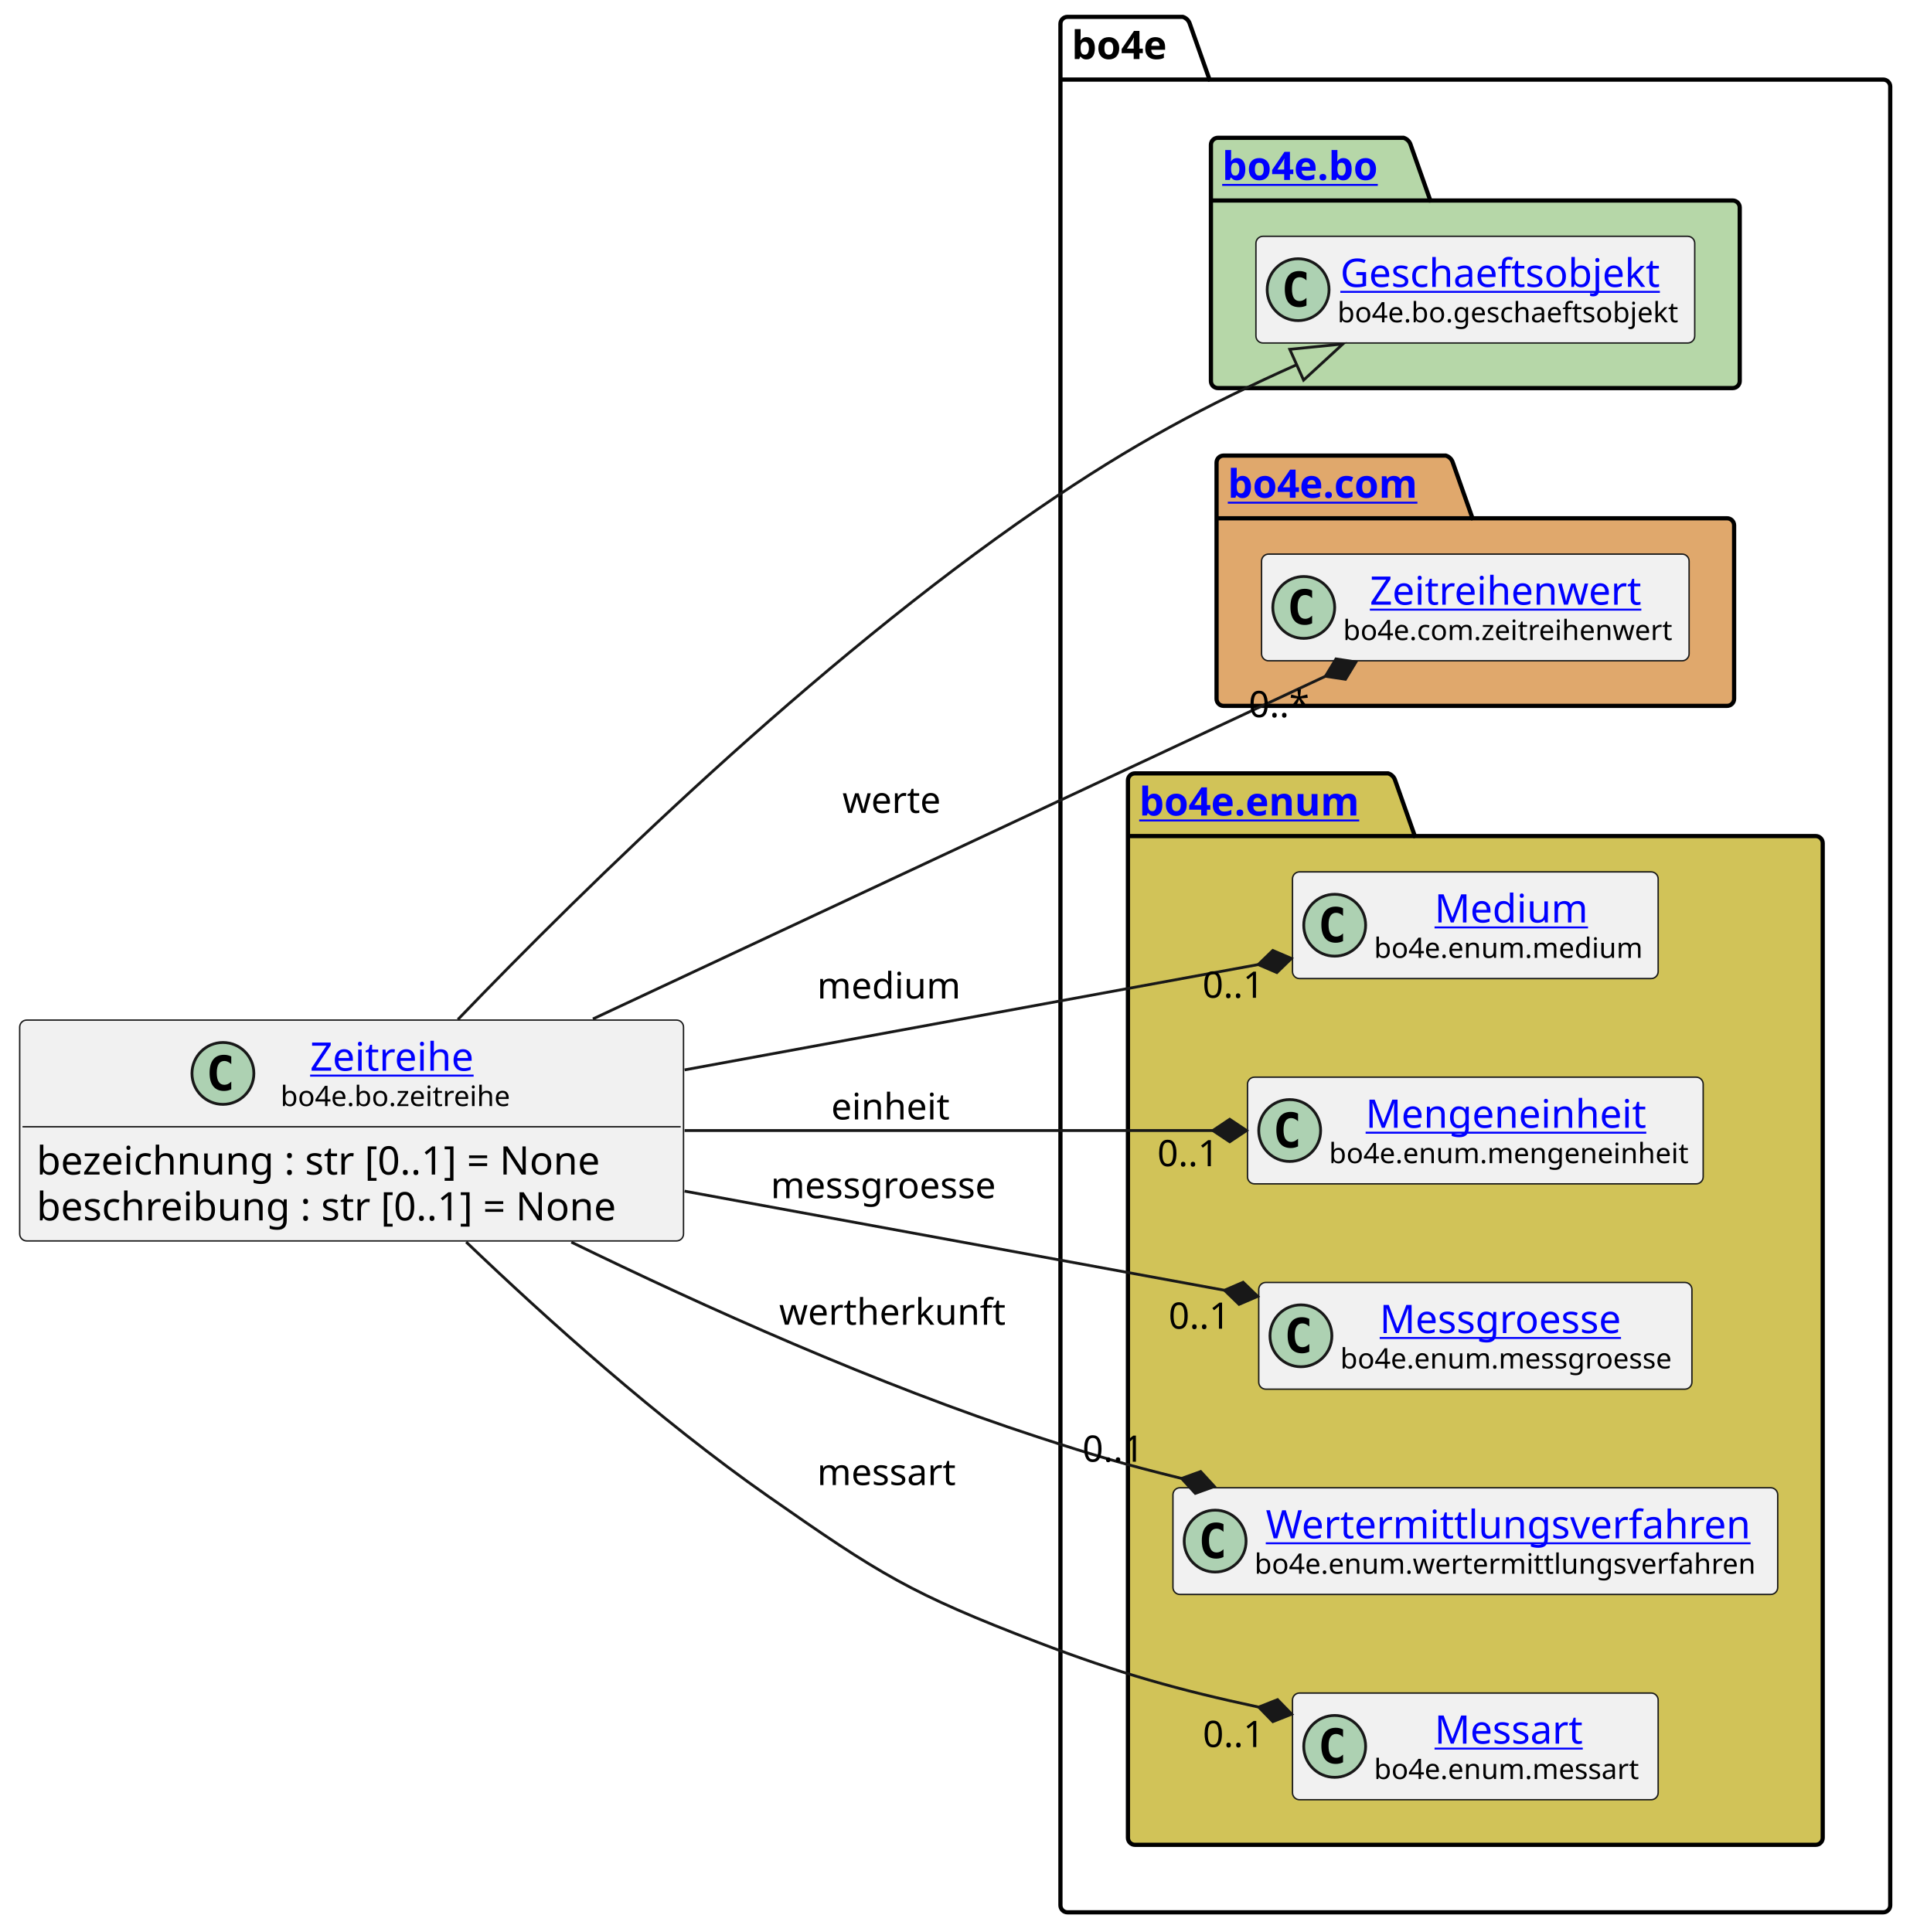
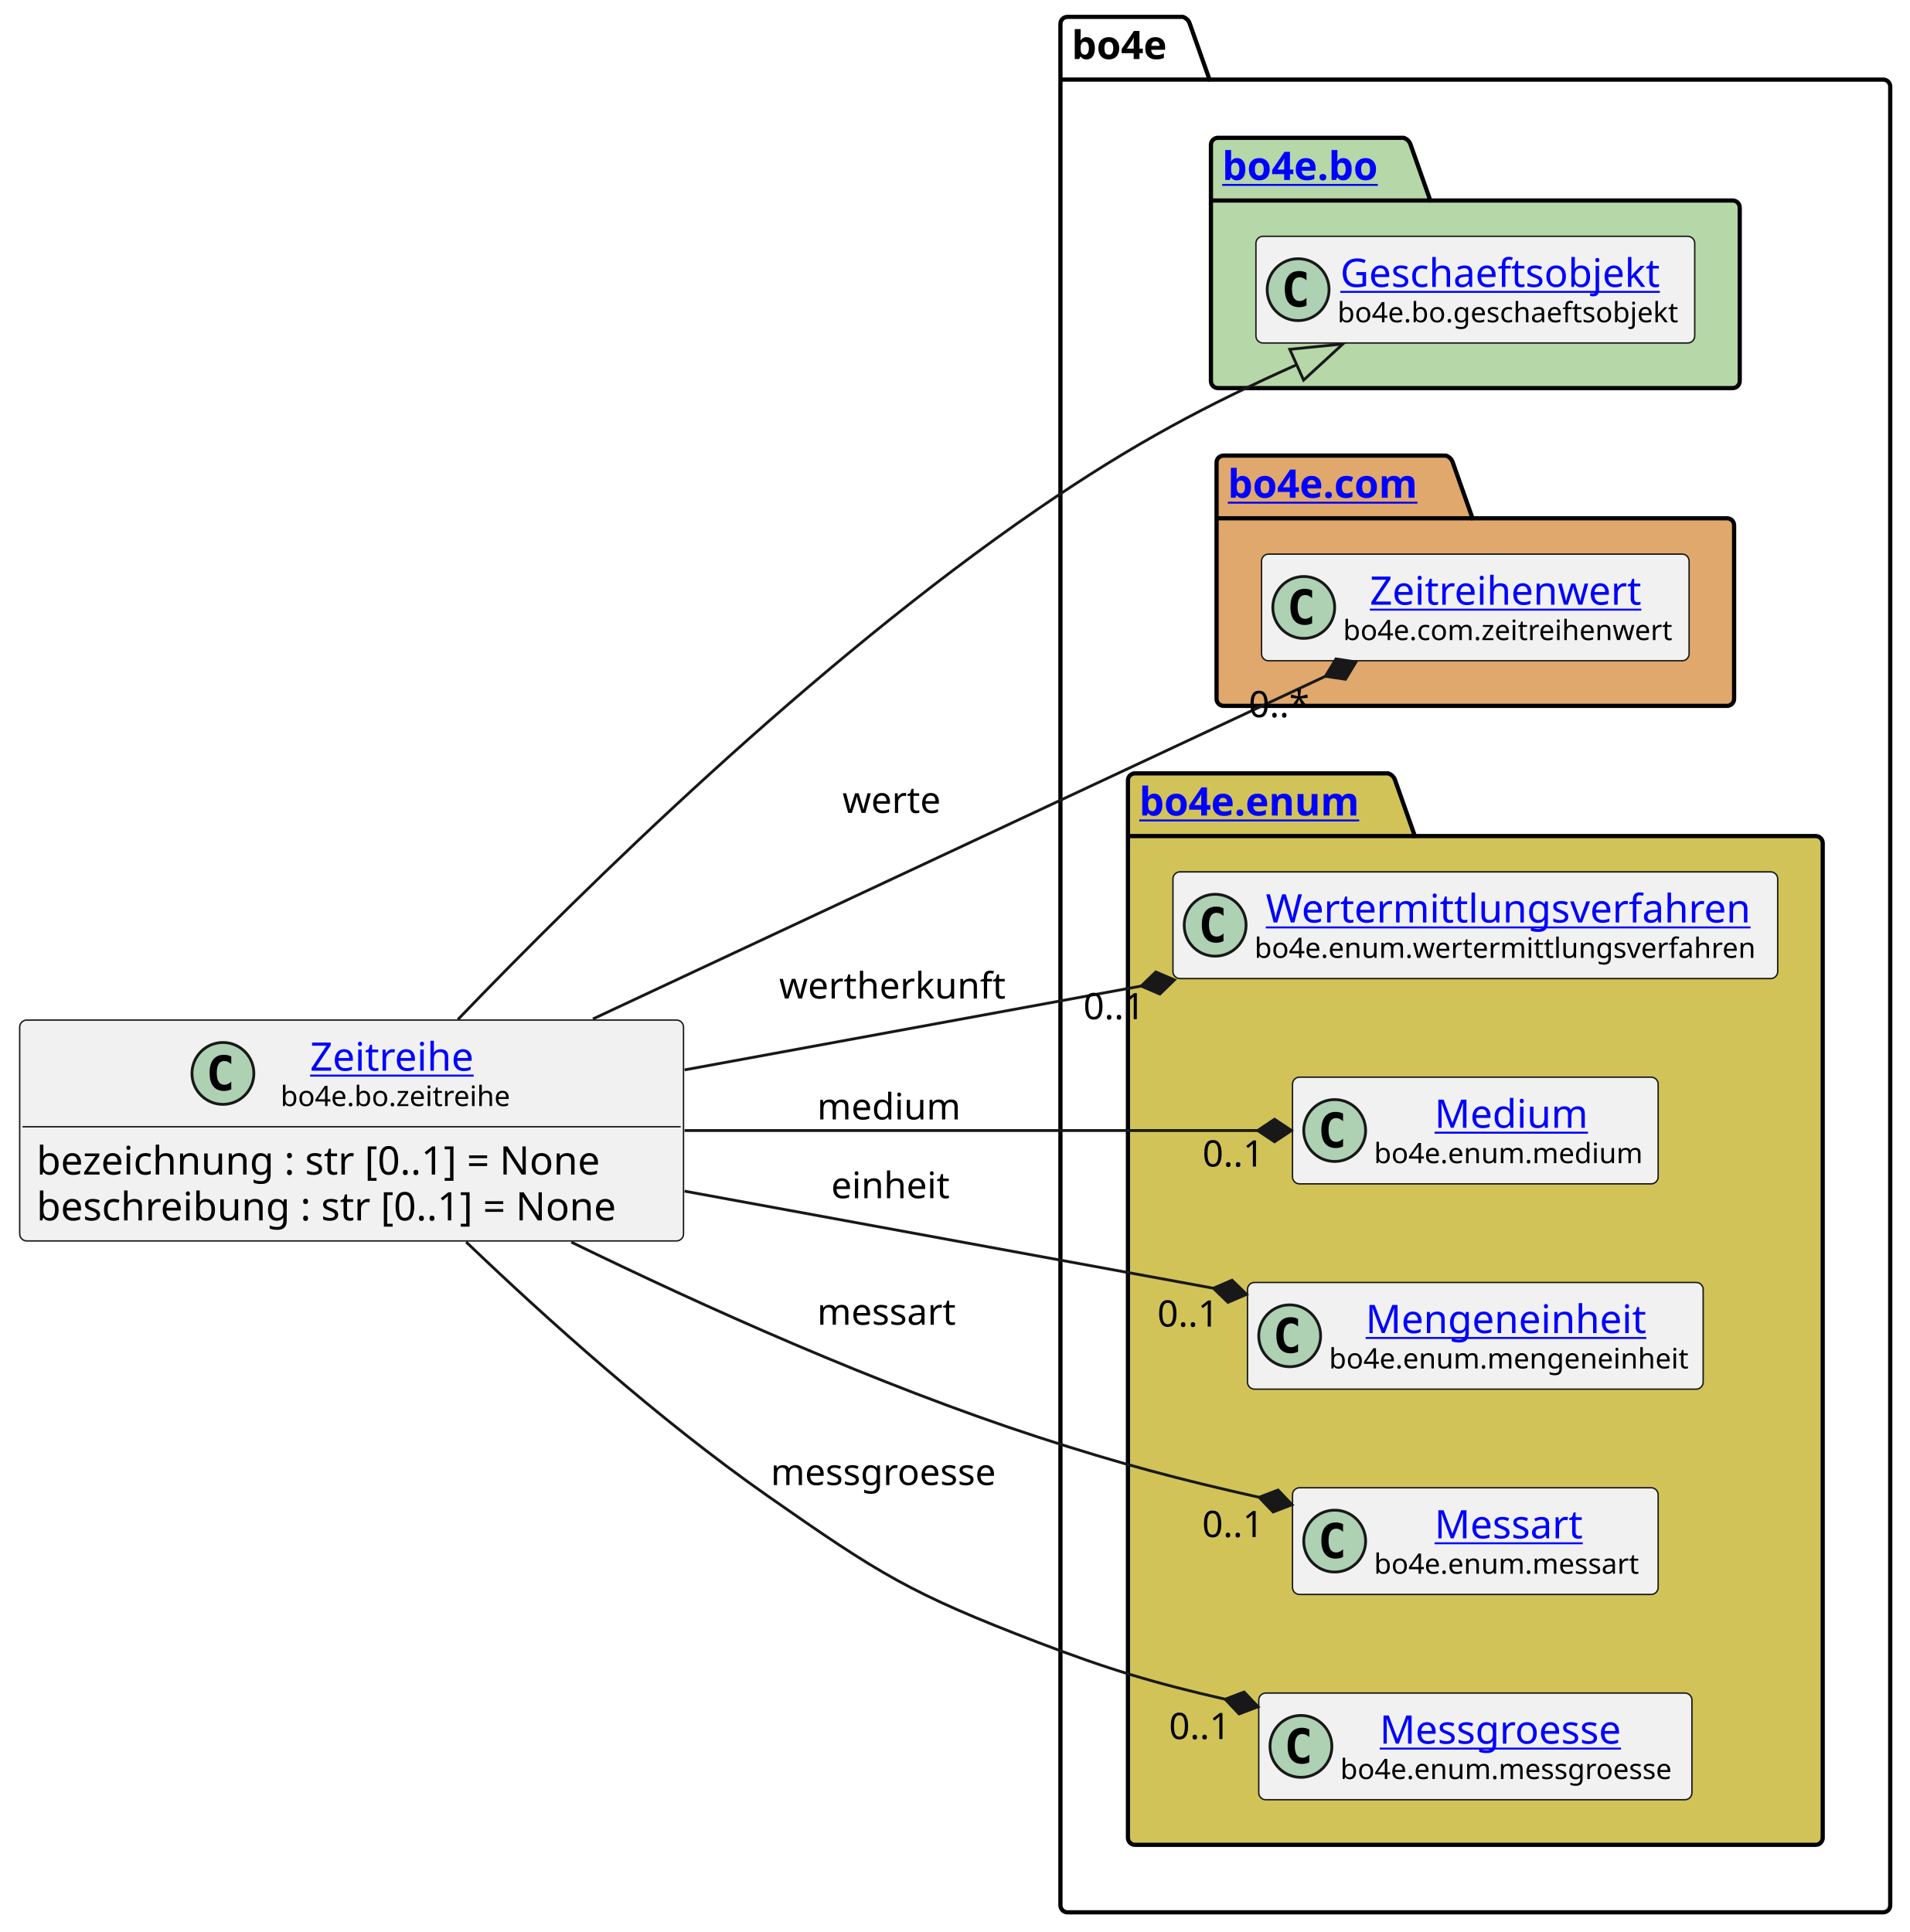
<svg xmlns="http://www.w3.org/2000/svg" xmlns:xlink="http://www.w3.org/1999/xlink" contentStyleType="text/css" height="687px" preserveAspectRatio="none" style="width:679px;height:687px;background:#FFFFFF;" version="1.1" viewBox="0 0 679 687" width="679px" zoomAndPan="magnify">
  <defs />
  <g>
    <g id="cluster_bo4e">
      <path d="M379.5,6 L420.5,6 A3.75,3.75 0 0 1 423,8.5 L430,28.297 L669.5,28.297 A2.5,2.5 0 0 1 672,30.797 L672,677.5 A2.5,2.5 0 0 1 669.5,680 L379.5,680 A2.5,2.5 0 0 1 377,677.5 L377,8.5 A2.5,2.5 0 0 1 379.5,6 " fill="none" style="stroke:#000000;stroke-width:1.5;" />
      <line style="stroke:#000000;stroke-width:1.5;" x1="377" x2="430" y1="28.297" y2="28.297" />
      <text fill="#000000" font-family="sans-serif" font-size="14" font-weight="bold" lengthAdjust="spacing" textLength="40" x="381" y="20.995">bo4e</text>
    </g>
    <g id="cluster_bo">
      <path d="M433,49 L499,49 A3.75,3.75 0 0 1 501.5,51.5 L508.5,71.297 L616,71.297 A2.5,2.5 0 0 1 618.5,73.797 L618.5,135.5 A2.5,2.5 0 0 1 616,138 L433,138 A2.5,2.5 0 0 1 430.5,135.5 L430.5,51.5 A2.5,2.5 0 0 1 433,49 " fill="#B6D7A8" style="stroke:#000000;stroke-width:1.5;" />
      <line style="stroke:#000000;stroke-width:1.5;" x1="430.5" x2="508.5" y1="71.297" y2="71.297" />
      <a href="https://bo4e.github.io/BO4E-python/latest/api/bo4e.bo.html" target="_top" title="https://bo4e.github.io/BO4E-python/latest/api/bo4e.bo.html" xlink:actuate="onRequest" xlink:href="https://bo4e.github.io/BO4E-python/latest/api/bo4e.bo.html" xlink:show="new" xlink:title="https://bo4e.github.io/BO4E-python/latest/api/bo4e.bo.html" xlink:type="simple">
        <text fill="#0000FF" font-family="sans-serif" font-size="14" font-weight="bold" lengthAdjust="spacing" text-decoration="underline" textLength="65" x="434.5" y="63.995">bo4e.bo</text>
      </a>
    </g>
    <g id="cluster_com">
      <path d="M435,162 L514,162 A3.75,3.75 0 0 1 516.5,164.5 L523.5,184.297 L614,184.297 A2.5,2.5 0 0 1 616.5,186.797 L616.5,248.5 A2.5,2.5 0 0 1 614,251 L435,251 A2.5,2.5 0 0 1 432.5,248.5 L432.5,164.5 A2.5,2.5 0 0 1 435,162 " fill="#E0A86C" style="stroke:#000000;stroke-width:1.5;" />
      <line style="stroke:#000000;stroke-width:1.5;" x1="432.5" x2="523.5" y1="184.297" y2="184.297" />
      <a href="https://bo4e.github.io/BO4E-python/latest/api/bo4e.com.html" target="_top" title="https://bo4e.github.io/BO4E-python/latest/api/bo4e.com.html" xlink:actuate="onRequest" xlink:href="https://bo4e.github.io/BO4E-python/latest/api/bo4e.com.html" xlink:show="new" xlink:title="https://bo4e.github.io/BO4E-python/latest/api/bo4e.com.html" xlink:type="simple">
        <text fill="#0000FF" font-family="sans-serif" font-size="14" font-weight="bold" lengthAdjust="spacing" text-decoration="underline" textLength="78" x="436.5" y="176.995">bo4e.com</text>
      </a>
    </g>
    <g id="cluster_enum">
      <path d="M403.5,275 L493.5,275 A3.75,3.75 0 0 1 496,277.5 L503,297.297 L645.5,297.297 A2.5,2.5 0 0 1 648,299.797 L648,653.5 A2.5,2.5 0 0 1 645.5,656 L403.5,656 A2.5,2.5 0 0 1 401,653.5 L401,277.5 A2.5,2.5 0 0 1 403.5,275 " fill="#D1C358" style="stroke:#000000;stroke-width:1.5;" />
      <line style="stroke:#000000;stroke-width:1.5;" x1="401" x2="503" y1="297.297" y2="297.297" />
      <a href="https://bo4e.github.io/BO4E-python/latest/api/bo4e.enum.html" target="_top" title="https://bo4e.github.io/BO4E-python/latest/api/bo4e.enum.html" xlink:actuate="onRequest" xlink:href="https://bo4e.github.io/BO4E-python/latest/api/bo4e.enum.html" xlink:show="new" xlink:title="https://bo4e.github.io/BO4E-python/latest/api/bo4e.enum.html" xlink:type="simple">
        <text fill="#0000FF" font-family="sans-serif" font-size="14" font-weight="bold" lengthAdjust="spacing" text-decoration="underline" textLength="89" x="405" y="289.995">bo4e.enum</text>
      </a>
    </g>
    <g id="elem_Geschaeftsobjekt">
      <rect codeLine="9" fill="#F1F1F1" height="37.938" id="Geschaeftsobjekt" rx="2.5" ry="2.5" style="stroke:#181818;stroke-width:0.5;" width="156" x="446.5" y="84.03" />
      <ellipse cx="461.5" cy="102.999" fill="#ADD1B2" rx="11" ry="11" style="stroke:#181818;stroke-width:1.0;" />
      <path d="M464.469,108.639 Q463.891,108.936 463.25,109.077 Q462.609,109.233 461.906,109.233 Q459.406,109.233 458.078,107.593 Q456.766,105.936 456.766,102.811 Q456.766,99.686 458.078,98.03 Q459.406,96.374 461.906,96.374 Q462.609,96.374 463.25,96.53 Q463.906,96.686 464.469,96.983 L464.469,99.702 Q463.844,99.124 463.25,98.858 Q462.656,98.577 462.031,98.577 Q460.688,98.577 460,99.655 Q459.312,100.718 459.312,102.811 Q459.312,104.905 460,105.983 Q460.688,107.046 462.031,107.046 Q462.656,107.046 463.25,106.78 Q463.844,106.499 464.469,105.921 L464.469,108.639 Z " fill="#000000" />
      <a href="https://bo4e.github.io/BO4E-python/latest/api/bo4e.bo.html#bo4e.bo.geschaeftsobjekt.Geschaeftsobjekt" target="_top" title="https://bo4e.github.io/BO4E-python/latest/api/bo4e.bo.html#bo4e.bo.geschaeftsobjekt.Geschaeftsobjekt" xlink:actuate="onRequest" xlink:href="https://bo4e.github.io/BO4E-python/latest/api/bo4e.bo.html#bo4e.bo.geschaeftsobjekt.Geschaeftsobjekt" xlink:show="new" xlink:title="https://bo4e.github.io/BO4E-python/latest/api/bo4e.bo.html#bo4e.bo.geschaeftsobjekt.Geschaeftsobjekt" xlink:type="simple">
        <text fill="#0000FF" font-family="sans-serif" font-size="14" lengthAdjust="spacing" text-decoration="underline" textLength="122" x="476.5" y="102.025">Geschaeftsobjekt</text>
      </a>
      <text fill="#000000" font-family="sans-serif" font-size="10" lengthAdjust="spacing" textLength="124" x="475.5" y="114.609">bo4e.bo.geschaeftsobjekt</text>
    </g>
    <g id="elem_Zeitreihenwert">
      <rect codeLine="12" fill="#F1F1F1" height="37.938" id="Zeitreihenwert" rx="2.5" ry="2.5" style="stroke:#181818;stroke-width:0.5;" width="152" x="448.5" y="197.03" />
      <ellipse cx="463.5" cy="215.999" fill="#ADD1B2" rx="11" ry="11" style="stroke:#181818;stroke-width:1.0;" />
      <path d="M466.469,221.639 Q465.891,221.936 465.25,222.077 Q464.609,222.233 463.906,222.233 Q461.406,222.233 460.078,220.593 Q458.766,218.936 458.766,215.811 Q458.766,212.686 460.078,211.03 Q461.406,209.374 463.906,209.374 Q464.609,209.374 465.25,209.53 Q465.906,209.686 466.469,209.983 L466.469,212.702 Q465.844,212.124 465.25,211.858 Q464.656,211.577 464.031,211.577 Q462.688,211.577 462,212.655 Q461.312,213.718 461.312,215.811 Q461.312,217.905 462,218.983 Q462.688,220.046 464.031,220.046 Q464.656,220.046 465.25,219.78 Q465.844,219.499 466.469,218.921 L466.469,221.639 Z " fill="#000000" />
      <a href="https://bo4e.github.io/BO4E-python/latest/api/bo4e.com.html#bo4e.com.zeitreihenwert.Zeitreihenwert" target="_top" title="https://bo4e.github.io/BO4E-python/latest/api/bo4e.com.html#bo4e.com.zeitreihenwert.Zeitreihenwert" xlink:actuate="onRequest" xlink:href="https://bo4e.github.io/BO4E-python/latest/api/bo4e.com.html#bo4e.com.zeitreihenwert.Zeitreihenwert" xlink:show="new" xlink:title="https://bo4e.github.io/BO4E-python/latest/api/bo4e.com.html#bo4e.com.zeitreihenwert.Zeitreihenwert" xlink:type="simple">
        <text fill="#0000FF" font-family="sans-serif" font-size="14" lengthAdjust="spacing" text-decoration="underline" textLength="101" x="487" y="215.025">Zeitreihenwert</text>
      </a>
      <text fill="#000000" font-family="sans-serif" font-size="10" lengthAdjust="spacing" textLength="120" x="477.5" y="227.609">bo4e.com.zeitreihenwert</text>
    </g>
+     <g id="elem_Wertermittlungsverfahren">
+       <rect codeLine="15" fill="#F1F1F1" height="37.938" id="Wertermittlungsverfahren" rx="2.5" ry="2.5" style="stroke:#181818;stroke-width:0.5;" width="215" x="417" y="310.03" />
+       <ellipse cx="432" cy="328.999" fill="#ADD1B2" rx="11" ry="11" style="stroke:#181818;stroke-width:1.0;" />
+       <path d="M434.969,334.639 Q434.391,334.936 433.75,335.077 Q433.109,335.233 432.406,335.233 Q429.906,335.233 428.578,333.592 Q427.266,331.936 427.266,328.811 Q427.266,325.686 428.578,324.03 Q429.906,322.374 432.406,322.374 Q433.109,322.374 433.75,322.53 Q434.406,322.686 434.969,322.983 L434.969,325.702 Q434.344,325.124 433.75,324.858 Q433.156,324.577 432.531,324.577 Q431.188,324.577 430.5,325.655 Q429.812,326.717 429.812,328.811 Q429.812,330.905 430.5,331.983 Q431.188,333.046 432.531,333.046 Q433.156,333.046 433.75,332.78 Q434.344,332.499 434.969,331.921 L434.969,334.639 Z " fill="#000000" />
+       <a href="https://bo4e.github.io/BO4E-python/latest/api/bo4e.enum.html#bo4e.enum.wertermittlungsverfahren.Wertermittlungsverfahren" target="_top" title="https://bo4e.github.io/BO4E-python/latest/api/bo4e.enum.html#bo4e.enum.wertermittlungsverfahren.Wertermittlungsverfahren" xlink:actuate="onRequest" xlink:href="https://bo4e.github.io/BO4E-python/latest/api/bo4e.enum.html#bo4e.enum.wertermittlungsverfahren.Wertermittlungsverfahren" xlink:show="new" xlink:title="https://bo4e.github.io/BO4E-python/latest/api/bo4e.enum.html#bo4e.enum.wertermittlungsverfahren.Wertermittlungsverfahren" xlink:type="simple">
+         <text fill="#0000FF" font-family="sans-serif" font-size="14" lengthAdjust="spacing" text-decoration="underline" textLength="175" x="450" y="328.025">Wertermittlungsverfahren</text>
+       </a>
+       <text fill="#000000" font-family="sans-serif" font-size="10" lengthAdjust="spacing" textLength="183" x="446" y="340.609">bo4e.enum.wertermittlungsverfahren</text>
+     </g>
    <g id="elem_Medium">
-       <rect codeLine="15" fill="#F1F1F1" height="37.938" id="Medium" rx="2.5" ry="2.5" style="stroke:#181818;stroke-width:0.5;" width="130" x="459.5" y="310.03" />
-       <ellipse cx="474.5" cy="328.999" fill="#ADD1B2" rx="11" ry="11" style="stroke:#181818;stroke-width:1.0;" />
-       <path d="M477.469,334.639 Q476.891,334.936 476.25,335.077 Q475.609,335.233 474.906,335.233 Q472.406,335.233 471.078,333.592 Q469.766,331.936 469.766,328.811 Q469.766,325.686 471.078,324.03 Q472.406,322.374 474.906,322.374 Q475.609,322.374 476.25,322.53 Q476.906,322.686 477.469,322.983 L477.469,325.702 Q476.844,325.124 476.25,324.858 Q475.656,324.577 475.031,324.577 Q473.688,324.577 473,325.655 Q472.312,326.717 472.312,328.811 Q472.312,330.905 473,331.983 Q473.688,333.046 475.031,333.046 Q475.656,333.046 476.25,332.78 Q476.844,332.499 477.469,331.921 L477.469,334.639 Z " fill="#000000" />
+       <rect codeLine="16" fill="#F1F1F1" height="37.938" id="Medium" rx="2.5" ry="2.5" style="stroke:#181818;stroke-width:0.5;" width="130" x="459.5" y="383.03" />
+       <ellipse cx="474.5" cy="401.999" fill="#ADD1B2" rx="11" ry="11" style="stroke:#181818;stroke-width:1.0;" />
+       <path d="M477.469,407.639 Q476.891,407.936 476.25,408.077 Q475.609,408.233 474.906,408.233 Q472.406,408.233 471.078,406.592 Q469.766,404.936 469.766,401.811 Q469.766,398.686 471.078,397.03 Q472.406,395.374 474.906,395.374 Q475.609,395.374 476.25,395.53 Q476.906,395.686 477.469,395.983 L477.469,398.702 Q476.844,398.124 476.25,397.858 Q475.656,397.577 475.031,397.577 Q473.688,397.577 473,398.655 Q472.312,399.717 472.312,401.811 Q472.312,403.905 473,404.983 Q473.688,406.046 475.031,406.046 Q475.656,406.046 476.25,405.78 Q476.844,405.499 477.469,404.921 L477.469,407.639 Z " fill="#000000" />
      <a href="https://bo4e.github.io/BO4E-python/latest/api/bo4e.enum.html#bo4e.enum.medium.Medium" target="_top" title="https://bo4e.github.io/BO4E-python/latest/api/bo4e.enum.html#bo4e.enum.medium.Medium" xlink:actuate="onRequest" xlink:href="https://bo4e.github.io/BO4E-python/latest/api/bo4e.enum.html#bo4e.enum.medium.Medium" xlink:show="new" xlink:title="https://bo4e.github.io/BO4E-python/latest/api/bo4e.enum.html#bo4e.enum.medium.Medium" xlink:type="simple">
-         <text fill="#0000FF" font-family="sans-serif" font-size="14" lengthAdjust="spacing" text-decoration="underline" textLength="55" x="510" y="328.025">Medium</text>
+         <text fill="#0000FF" font-family="sans-serif" font-size="14" lengthAdjust="spacing" text-decoration="underline" textLength="55" x="510" y="401.025">Medium</text>
      </a>
-       <text fill="#000000" font-family="sans-serif" font-size="10" lengthAdjust="spacing" textLength="98" x="488.5" y="340.609">bo4e.enum.medium</text>
+       <text fill="#000000" font-family="sans-serif" font-size="10" lengthAdjust="spacing" textLength="98" x="488.5" y="413.609">bo4e.enum.medium</text>
    </g>
    <g id="elem_Mengeneinheit">
-       <rect codeLine="16" fill="#F1F1F1" height="37.938" id="Mengeneinheit" rx="2.5" ry="2.5" style="stroke:#181818;stroke-width:0.5;" width="162" x="443.5" y="383.03" />
-       <ellipse cx="458.5" cy="401.999" fill="#ADD1B2" rx="11" ry="11" style="stroke:#181818;stroke-width:1.0;" />
-       <path d="M461.469,407.639 Q460.891,407.936 460.25,408.077 Q459.609,408.233 458.906,408.233 Q456.406,408.233 455.078,406.592 Q453.766,404.936 453.766,401.811 Q453.766,398.686 455.078,397.03 Q456.406,395.374 458.906,395.374 Q459.609,395.374 460.25,395.53 Q460.906,395.686 461.469,395.983 L461.469,398.702 Q460.844,398.124 460.25,397.858 Q459.656,397.577 459.031,397.577 Q457.688,397.577 457,398.655 Q456.312,399.717 456.312,401.811 Q456.312,403.905 457,404.983 Q457.688,406.046 459.031,406.046 Q459.656,406.046 460.25,405.78 Q460.844,405.499 461.469,404.921 L461.469,407.639 Z " fill="#000000" />
+       <rect codeLine="17" fill="#F1F1F1" height="37.938" id="Mengeneinheit" rx="2.5" ry="2.5" style="stroke:#181818;stroke-width:0.5;" width="162" x="443.5" y="456.03" />
+       <ellipse cx="458.5" cy="474.999" fill="#ADD1B2" rx="11" ry="11" style="stroke:#181818;stroke-width:1.0;" />
+       <path d="M461.469,480.639 Q460.891,480.936 460.25,481.077 Q459.609,481.233 458.906,481.233 Q456.406,481.233 455.078,479.592 Q453.766,477.936 453.766,474.811 Q453.766,471.686 455.078,470.03 Q456.406,468.374 458.906,468.374 Q459.609,468.374 460.25,468.53 Q460.906,468.686 461.469,468.983 L461.469,471.702 Q460.844,471.124 460.25,470.858 Q459.656,470.577 459.031,470.577 Q457.688,470.577 457,471.655 Q456.312,472.717 456.312,474.811 Q456.312,476.905 457,477.983 Q457.688,479.046 459.031,479.046 Q459.656,479.046 460.25,478.78 Q460.844,478.499 461.469,477.921 L461.469,480.639 Z " fill="#000000" />
      <a href="https://bo4e.github.io/BO4E-python/latest/api/bo4e.enum.html#bo4e.enum.mengeneinheit.Mengeneinheit" target="_top" title="https://bo4e.github.io/BO4E-python/latest/api/bo4e.enum.html#bo4e.enum.mengeneinheit.Mengeneinheit" xlink:actuate="onRequest" xlink:href="https://bo4e.github.io/BO4E-python/latest/api/bo4e.enum.html#bo4e.enum.mengeneinheit.Mengeneinheit" xlink:show="new" xlink:title="https://bo4e.github.io/BO4E-python/latest/api/bo4e.enum.html#bo4e.enum.mengeneinheit.Mengeneinheit" xlink:type="simple">
-         <text fill="#0000FF" font-family="sans-serif" font-size="14" lengthAdjust="spacing" text-decoration="underline" textLength="104" x="485.5" y="401.025">Mengeneinheit</text>
+         <text fill="#0000FF" font-family="sans-serif" font-size="14" lengthAdjust="spacing" text-decoration="underline" textLength="104" x="485.5" y="474.025">Mengeneinheit</text>
      </a>
-       <text fill="#000000" font-family="sans-serif" font-size="10" lengthAdjust="spacing" textLength="130" x="472.5" y="413.609">bo4e.enum.mengeneinheit</text>
+       <text fill="#000000" font-family="sans-serif" font-size="10" lengthAdjust="spacing" textLength="130" x="472.5" y="486.609">bo4e.enum.mengeneinheit</text>
+     </g>
+     <g id="elem_Messart">
+       <rect codeLine="18" fill="#F1F1F1" height="37.938" id="Messart" rx="2.5" ry="2.5" style="stroke:#181818;stroke-width:0.5;" width="130" x="459.5" y="529.03" />
+       <ellipse cx="474.5" cy="547.999" fill="#ADD1B2" rx="11" ry="11" style="stroke:#181818;stroke-width:1.0;" />
+       <path d="M477.469,553.639 Q476.891,553.936 476.25,554.077 Q475.609,554.233 474.906,554.233 Q472.406,554.233 471.078,552.592 Q469.766,550.936 469.766,547.811 Q469.766,544.686 471.078,543.03 Q472.406,541.374 474.906,541.374 Q475.609,541.374 476.25,541.53 Q476.906,541.686 477.469,541.983 L477.469,544.702 Q476.844,544.124 476.25,543.858 Q475.656,543.577 475.031,543.577 Q473.688,543.577 473,544.655 Q472.312,545.717 472.312,547.811 Q472.312,549.905 473,550.983 Q473.688,552.046 475.031,552.046 Q475.656,552.046 476.25,551.78 Q476.844,551.499 477.469,550.921 L477.469,553.639 Z " fill="#000000" />
+       <a href="https://bo4e.github.io/BO4E-python/latest/api/bo4e.enum.html#bo4e.enum.messart.Messart" target="_top" title="https://bo4e.github.io/BO4E-python/latest/api/bo4e.enum.html#bo4e.enum.messart.Messart" xlink:actuate="onRequest" xlink:href="https://bo4e.github.io/BO4E-python/latest/api/bo4e.enum.html#bo4e.enum.messart.Messart" xlink:show="new" xlink:title="https://bo4e.github.io/BO4E-python/latest/api/bo4e.enum.html#bo4e.enum.messart.Messart" xlink:type="simple">
+         <text fill="#0000FF" font-family="sans-serif" font-size="14" lengthAdjust="spacing" text-decoration="underline" textLength="55" x="510" y="547.025">Messart</text>
+       </a>
+       <text fill="#000000" font-family="sans-serif" font-size="10" lengthAdjust="spacing" textLength="98" x="488.5" y="559.609">bo4e.enum.messart</text>
    </g>
    <g id="elem_Messgroesse">
-       <rect codeLine="17" fill="#F1F1F1" height="37.938" id="Messgroesse" rx="2.5" ry="2.5" style="stroke:#181818;stroke-width:0.5;" width="154" x="447.5" y="456.03" />
-       <ellipse cx="462.5" cy="474.999" fill="#ADD1B2" rx="11" ry="11" style="stroke:#181818;stroke-width:1.0;" />
-       <path d="M465.469,480.639 Q464.891,480.936 464.25,481.077 Q463.609,481.233 462.906,481.233 Q460.406,481.233 459.078,479.592 Q457.766,477.936 457.766,474.811 Q457.766,471.686 459.078,470.03 Q460.406,468.374 462.906,468.374 Q463.609,468.374 464.25,468.53 Q464.906,468.686 465.469,468.983 L465.469,471.702 Q464.844,471.124 464.25,470.858 Q463.656,470.577 463.031,470.577 Q461.688,470.577 461,471.655 Q460.312,472.717 460.312,474.811 Q460.312,476.905 461,477.983 Q461.688,479.046 463.031,479.046 Q463.656,479.046 464.25,478.78 Q464.844,478.499 465.469,477.921 L465.469,480.639 Z " fill="#000000" />
+       <rect codeLine="19" fill="#F1F1F1" height="37.938" id="Messgroesse" rx="2.5" ry="2.5" style="stroke:#181818;stroke-width:0.5;" width="154" x="447.5" y="602.03" />
+       <ellipse cx="462.5" cy="620.999" fill="#ADD1B2" rx="11" ry="11" style="stroke:#181818;stroke-width:1.0;" />
+       <path d="M465.469,626.639 Q464.891,626.936 464.25,627.077 Q463.609,627.233 462.906,627.233 Q460.406,627.233 459.078,625.592 Q457.766,623.936 457.766,620.811 Q457.766,617.686 459.078,616.03 Q460.406,614.374 462.906,614.374 Q463.609,614.374 464.25,614.53 Q464.906,614.686 465.469,614.983 L465.469,617.702 Q464.844,617.124 464.25,616.858 Q463.656,616.577 463.031,616.577 Q461.688,616.577 461,617.655 Q460.312,618.717 460.312,620.811 Q460.312,622.905 461,623.983 Q461.688,625.046 463.031,625.046 Q463.656,625.046 464.25,624.78 Q464.844,624.499 465.469,623.921 L465.469,626.639 Z " fill="#000000" />
      <a href="https://bo4e.github.io/BO4E-python/latest/api/bo4e.enum.html#bo4e.enum.messgroesse.Messgroesse" target="_top" title="https://bo4e.github.io/BO4E-python/latest/api/bo4e.enum.html#bo4e.enum.messgroesse.Messgroesse" xlink:actuate="onRequest" xlink:href="https://bo4e.github.io/BO4E-python/latest/api/bo4e.enum.html#bo4e.enum.messgroesse.Messgroesse" xlink:show="new" xlink:title="https://bo4e.github.io/BO4E-python/latest/api/bo4e.enum.html#bo4e.enum.messgroesse.Messgroesse" xlink:type="simple">
-         <text fill="#0000FF" font-family="sans-serif" font-size="14" lengthAdjust="spacing" text-decoration="underline" textLength="94" x="490.5" y="474.025">Messgroesse</text>
+         <text fill="#0000FF" font-family="sans-serif" font-size="14" lengthAdjust="spacing" text-decoration="underline" textLength="94" x="490.5" y="620.025">Messgroesse</text>
      </a>
-       <text fill="#000000" font-family="sans-serif" font-size="10" lengthAdjust="spacing" textLength="122" x="476.5" y="486.609">bo4e.enum.messgroesse</text>
-     </g>
-     <g id="elem_Wertermittlungsverfahren">
-       <rect codeLine="18" fill="#F1F1F1" height="37.938" id="Wertermittlungsverfahren" rx="2.5" ry="2.5" style="stroke:#181818;stroke-width:0.5;" width="215" x="417" y="529.03" />
-       <ellipse cx="432" cy="547.999" fill="#ADD1B2" rx="11" ry="11" style="stroke:#181818;stroke-width:1.0;" />
-       <path d="M434.969,553.639 Q434.391,553.936 433.75,554.077 Q433.109,554.233 432.406,554.233 Q429.906,554.233 428.578,552.592 Q427.266,550.936 427.266,547.811 Q427.266,544.686 428.578,543.03 Q429.906,541.374 432.406,541.374 Q433.109,541.374 433.75,541.53 Q434.406,541.686 434.969,541.983 L434.969,544.702 Q434.344,544.124 433.75,543.858 Q433.156,543.577 432.531,543.577 Q431.188,543.577 430.5,544.655 Q429.812,545.717 429.812,547.811 Q429.812,549.905 430.5,550.983 Q431.188,552.046 432.531,552.046 Q433.156,552.046 433.75,551.78 Q434.344,551.499 434.969,550.921 L434.969,553.639 Z " fill="#000000" />
-       <a href="https://bo4e.github.io/BO4E-python/latest/api/bo4e.enum.html#bo4e.enum.wertermittlungsverfahren.Wertermittlungsverfahren" target="_top" title="https://bo4e.github.io/BO4E-python/latest/api/bo4e.enum.html#bo4e.enum.wertermittlungsverfahren.Wertermittlungsverfahren" xlink:actuate="onRequest" xlink:href="https://bo4e.github.io/BO4E-python/latest/api/bo4e.enum.html#bo4e.enum.wertermittlungsverfahren.Wertermittlungsverfahren" xlink:show="new" xlink:title="https://bo4e.github.io/BO4E-python/latest/api/bo4e.enum.html#bo4e.enum.wertermittlungsverfahren.Wertermittlungsverfahren" xlink:type="simple">
-         <text fill="#0000FF" font-family="sans-serif" font-size="14" lengthAdjust="spacing" text-decoration="underline" textLength="175" x="450" y="547.025">Wertermittlungsverfahren</text>
-       </a>
-       <text fill="#000000" font-family="sans-serif" font-size="10" lengthAdjust="spacing" textLength="183" x="446" y="559.609">bo4e.enum.wertermittlungsverfahren</text>
-     </g>
-     <g id="elem_Messart">
-       <rect codeLine="19" fill="#F1F1F1" height="37.938" id="Messart" rx="2.5" ry="2.5" style="stroke:#181818;stroke-width:0.5;" width="130" x="459.5" y="602.03" />
-       <ellipse cx="474.5" cy="620.999" fill="#ADD1B2" rx="11" ry="11" style="stroke:#181818;stroke-width:1.0;" />
-       <path d="M477.469,626.639 Q476.891,626.936 476.25,627.077 Q475.609,627.233 474.906,627.233 Q472.406,627.233 471.078,625.592 Q469.766,623.936 469.766,620.811 Q469.766,617.686 471.078,616.03 Q472.406,614.374 474.906,614.374 Q475.609,614.374 476.25,614.53 Q476.906,614.686 477.469,614.983 L477.469,617.702 Q476.844,617.124 476.25,616.858 Q475.656,616.577 475.031,616.577 Q473.688,616.577 473,617.655 Q472.312,618.717 472.312,620.811 Q472.312,622.905 473,623.983 Q473.688,625.046 475.031,625.046 Q475.656,625.046 476.25,624.78 Q476.844,624.499 477.469,623.921 L477.469,626.639 Z " fill="#000000" />
-       <a href="https://bo4e.github.io/BO4E-python/latest/api/bo4e.enum.html#bo4e.enum.messart.Messart" target="_top" title="https://bo4e.github.io/BO4E-python/latest/api/bo4e.enum.html#bo4e.enum.messart.Messart" xlink:actuate="onRequest" xlink:href="https://bo4e.github.io/BO4E-python/latest/api/bo4e.enum.html#bo4e.enum.messart.Messart" xlink:show="new" xlink:title="https://bo4e.github.io/BO4E-python/latest/api/bo4e.enum.html#bo4e.enum.messart.Messart" xlink:type="simple">
-         <text fill="#0000FF" font-family="sans-serif" font-size="14" lengthAdjust="spacing" text-decoration="underline" textLength="55" x="510" y="620.025">Messart</text>
-       </a>
-       <text fill="#000000" font-family="sans-serif" font-size="10" lengthAdjust="spacing" textLength="98" x="488.5" y="632.609">bo4e.enum.messart</text>
+       <text fill="#000000" font-family="sans-serif" font-size="10" lengthAdjust="spacing" textLength="122" x="476.5" y="632.609">bo4e.enum.messgroesse</text>
    </g>
    <g id="elem_Zeitreihe">
      <rect codeLine="3" fill="#F1F1F1" height="78.531" id="Zeitreihe" rx="2.5" ry="2.5" style="stroke:#181818;stroke-width:0.5;" width="236" x="7" y="362.73" />
      <ellipse cx="79.25" cy="381.699" fill="#ADD1B2" rx="11" ry="11" style="stroke:#181818;stroke-width:1.0;" />
      <path d="M82.219,387.339 Q81.641,387.636 81,387.777 Q80.359,387.933 79.656,387.933 Q77.156,387.933 75.828,386.293 Q74.516,384.636 74.516,381.511 Q74.516,378.386 75.828,376.73 Q77.156,375.074 79.656,375.074 Q80.359,375.074 81,375.23 Q81.656,375.386 82.219,375.683 L82.219,378.402 Q81.594,377.824 81,377.558 Q80.406,377.277 79.781,377.277 Q78.438,377.277 77.75,378.355 Q77.062,379.418 77.062,381.511 Q77.062,383.605 77.75,384.683 Q78.438,385.746 79.781,385.746 Q80.406,385.746 81,385.48 Q81.594,385.199 82.219,384.621 L82.219,387.339 Z " fill="#000000" />
      <a href="https://bo4e.github.io/BO4E-python/latest/api/bo4e.bo.html#bo4e.bo.zeitreihe.Zeitreihe" target="_top" title="https://bo4e.github.io/BO4E-python/latest/api/bo4e.bo.html#bo4e.bo.zeitreihe.Zeitreihe" xlink:actuate="onRequest" xlink:href="https://bo4e.github.io/BO4E-python/latest/api/bo4e.bo.html#bo4e.bo.zeitreihe.Zeitreihe" xlink:show="new" xlink:title="https://bo4e.github.io/BO4E-python/latest/api/bo4e.bo.html#bo4e.bo.zeitreihe.Zeitreihe" xlink:type="simple">
        <text fill="#0000FF" font-family="sans-serif" font-size="14" lengthAdjust="spacing" text-decoration="underline" textLength="62" x="110.25" y="380.725">Zeitreihe</text>
      </a>
      <text fill="#000000" font-family="sans-serif" font-size="10" lengthAdjust="spacing" textLength="83" x="99.75" y="393.309">bo4e.bo.zeitreihe</text>
      <line style="stroke:#181818;stroke-width:0.5;" x1="8" x2="242" y1="400.668" y2="400.668" />
      <text fill="#000000" font-family="sans-serif" font-size="14" lengthAdjust="spacing" textLength="219" x="13" y="417.663">bezeichnung : str [0..1] = None</text>
      <text fill="#000000" font-family="sans-serif" font-size="14" lengthAdjust="spacing" textLength="224" x="13" y="433.959">beschreibung : str [0..1] = None</text>
    </g>
    <g id="link_Zeitreihe_Geschaeftsobjekt">
      <path codeLine="22" d="M162.79,362.52 C208.15,315.34 289.09,235.89 369,181 C403.3,157.44 429.287,143.907 460.987,129.687 " fill="none" id="Zeitreihe-to-Geschaeftsobjekt" style="stroke:#181818;stroke-width:1.0;" />
      <polygon fill="none" points="477.41,122.32,458.531,124.213,463.442,135.162,477.41,122.32" style="stroke:#181818;stroke-width:1.0;" />
    </g>
    <g id="link_Zeitreihe_Messgroesse">
-       <path codeLine="23" d="M243.38,423.56 C309.21,435.65 377.627,448.214 435.327,458.804 " fill="none" id="Zeitreihe-to-Messgroesse" style="stroke:#181818;stroke-width:1.0;" />
-       <polygon fill="#181818" points="447.13,460.97,441.951,455.953,435.327,458.804,440.507,463.821,447.13,460.97" style="stroke:#181818;stroke-width:1.0;" />
-       <text fill="#000000" font-family="sans-serif" font-size="13" lengthAdjust="spacing" textLength="86" x="274" y="426.067">messgroesse</text>
-       <text fill="#000000" font-family="sans-serif" font-size="13" lengthAdjust="spacing" textLength="24" x="415.45" y="472.481">0..1</text>
+       <path codeLine="23" d="M165.73,441.64 C194.19,468.87 234.19,504.86 273,532 C312.77,559.81 323.69,566.65 369,584 C393.86,593.52 410.23,598.455 435.56,604.225 " fill="none" id="Zeitreihe-to-Messgroesse" style="stroke:#181818;stroke-width:1.0;" />
+       <polygon fill="#181818" points="447.26,606.89,442.298,601.657,435.56,604.225,440.521,609.457,447.26,606.89" style="stroke:#181818;stroke-width:1.0;" />
+       <text fill="#000000" font-family="sans-serif" font-size="13" lengthAdjust="spacing" textLength="86" x="274" y="528.067">messgroesse</text>
+       <text fill="#000000" font-family="sans-serif" font-size="13" lengthAdjust="spacing" textLength="24" x="415.591" y="618.395">0..1</text>
    </g>
    <g id="link_Zeitreihe_Messart">
-       <path codeLine="24" d="M165.73,441.64 C194.19,468.87 234.19,504.86 273,532 C312.77,559.81 323.69,566.65 369,584 C397.85,595.05 419.296,601 447.486,607.03 " fill="none" id="Zeitreihe-to-Messart" style="stroke:#181818;stroke-width:1.0;" />
-       <polygon fill="#181818" points="459.22,609.54,454.189,604.373,447.486,607.03,452.516,612.197,459.22,609.54" style="stroke:#181818;stroke-width:1.0;" />
-       <text fill="#000000" font-family="sans-serif" font-size="13" lengthAdjust="spacing" textLength="53" x="290.5" y="528.067">messart</text>
-       <text fill="#000000" font-family="sans-serif" font-size="13" lengthAdjust="spacing" textLength="24" x="427.613" y="621.224">0..1</text>
+       <path codeLine="24" d="M203.12,441.69 C250.08,464.56 311.85,492.38 369,511 C398.24,520.53 419.611,526.146 447.63,532.426 " fill="none" id="Zeitreihe-to-Messart" style="stroke:#181818;stroke-width:1.0;" />
+       <polygon fill="#181818" points="459.34,535.05,454.36,529.835,447.63,532.426,452.61,537.641,459.34,535.05" style="stroke:#181818;stroke-width:1.0;" />
+       <text fill="#000000" font-family="sans-serif" font-size="13" lengthAdjust="spacing" textLength="53" x="290.5" y="471.067">messart</text>
+       <text fill="#000000" font-family="sans-serif" font-size="13" lengthAdjust="spacing" textLength="24" x="427.383" y="546.562">0..1</text>
    </g>
    <g id="link_Zeitreihe_Medium">
-       <path codeLine="25" d="M243.38,380.44 C313.9,367.49 389.148,353.679 447.318,342.989 " fill="none" id="Zeitreihe-to-Medium" style="stroke:#181818;stroke-width:1.0;" />
-       <polygon fill="#181818" points="459.12,340.82,452.496,337.97,447.318,342.989,453.942,345.839,459.12,340.82" style="stroke:#181818;stroke-width:1.0;" />
-       <text fill="#000000" font-family="sans-serif" font-size="13" lengthAdjust="spacing" textLength="53" x="290.5" y="355.067">medium</text>
-       <text fill="#000000" font-family="sans-serif" font-size="13" lengthAdjust="spacing" textLength="24" x="427.503" y="354.795">0..1</text>
+       <path codeLine="25" d="M243.38,402 C313.9,402 388.95,402 447.12,402 " fill="none" id="Zeitreihe-to-Medium" style="stroke:#181818;stroke-width:1.0;" />
+       <polygon fill="#181818" points="459.12,402,453.12,398,447.12,402,453.12,406,459.12,402" style="stroke:#181818;stroke-width:1.0;" />
+       <text fill="#000000" font-family="sans-serif" font-size="13" lengthAdjust="spacing" textLength="53" x="290.5" y="398.067">medium</text>
+       <text fill="#000000" font-family="sans-serif" font-size="13" lengthAdjust="spacing" textLength="24" x="427.503" y="414.812">0..1</text>
    </g>
    <g id="link_Zeitreihe_Mengeneinheit">
-       <path codeLine="26" d="M243.38,402 C307.72,402 373.81,402 431.18,402 " fill="none" id="Zeitreihe-to-Mengeneinheit" style="stroke:#181818;stroke-width:1.0;" />
-       <polygon fill="#181818" points="443.18,402,437.18,398,431.18,402,437.18,406,443.18,402" style="stroke:#181818;stroke-width:1.0;" />
-       <text fill="#000000" font-family="sans-serif" font-size="13" lengthAdjust="spacing" textLength="43" x="295.5" y="398.067">einheit</text>
-       <text fill="#000000" font-family="sans-serif" font-size="13" lengthAdjust="spacing" textLength="24" x="411.452" y="414.694">0..1</text>
+       <path codeLine="26" d="M243.38,423.56 C307.72,435.37 374.007,447.542 431.377,458.082 " fill="none" id="Zeitreihe-to-Mengeneinheit" style="stroke:#181818;stroke-width:1.0;" />
+       <polygon fill="#181818" points="443.18,460.25,438.002,455.232,431.377,458.082,436.556,463.1,443.18,460.25" style="stroke:#181818;stroke-width:1.0;" />
+       <text fill="#000000" font-family="sans-serif" font-size="13" lengthAdjust="spacing" textLength="43" x="295.5" y="426.067">einheit</text>
+       <text fill="#000000" font-family="sans-serif" font-size="13" lengthAdjust="spacing" textLength="24" x="411.452" y="471.722">0..1</text>
    </g>
    <g id="link_Zeitreihe_Zeitreihenwert">
      <path codeLine="27" d="M210.79,362.33 C294.24,323.28 407.311,270.366 471.211,240.466 " fill="none" id="Zeitreihe-to-Zeitreihenwert" style="stroke:#181818;stroke-width:1.0;" />
      <polygon fill="#181818" points="482.08,235.38,474.95,234.3,471.211,240.466,478.341,241.546,482.08,235.38" style="stroke:#181818;stroke-width:1.0;" />
      <text fill="#000000" font-family="sans-serif" font-size="13" lengthAdjust="spacing" textLength="35" x="299.5" y="289.067">werte</text>
      <text fill="#000000" font-family="sans-serif" font-size="13" lengthAdjust="spacing" textLength="23" x="443.915" y="255.026">0..*</text>
    </g>
    <g id="link_Zeitreihe_Wertermittlungsverfahren">
-       <path codeLine="28" d="M203.12,441.69 C250.08,464.56 311.85,492.38 369,511 C389.06,517.54 399.276,520.607 420.077,525.717 " fill="none" id="Zeitreihe-to-Wertermittlungsverfahren" style="stroke:#181818;stroke-width:1.0;" />
-       <polygon fill="#181818" points="431.73,528.58,426.858,523.264,420.077,525.717,424.949,531.033,431.73,528.58" style="stroke:#181818;stroke-width:1.0;" />
-       <text fill="#000000" font-family="sans-serif" font-size="13" lengthAdjust="spacing" textLength="80" x="277" y="471.067">wertherkunft</text>
-       <text fill="#000000" font-family="sans-serif" font-size="13" lengthAdjust="spacing" textLength="24" x="384.812" y="519.773">0..1</text>
+       <path codeLine="28" d="M243.38,380.44 C298.56,370.31 352.058,360.489 405.718,350.629 " fill="none" id="Zeitreihe-to-Wertermittlungsverfahren" style="stroke:#181818;stroke-width:1.0;" />
+       <polygon fill="#181818" points="417.52,348.46,410.896,345.61,405.718,350.629,412.342,353.478,417.52,348.46" style="stroke:#181818;stroke-width:1.0;" />
+       <text fill="#000000" font-family="sans-serif" font-size="13" lengthAdjust="spacing" textLength="80" x="277" y="355.067">wertherkunft</text>
+       <text fill="#000000" font-family="sans-serif" font-size="13" lengthAdjust="spacing" textLength="24" x="385.154" y="362.427">0..1</text>
    </g>
  </g>
</svg>
